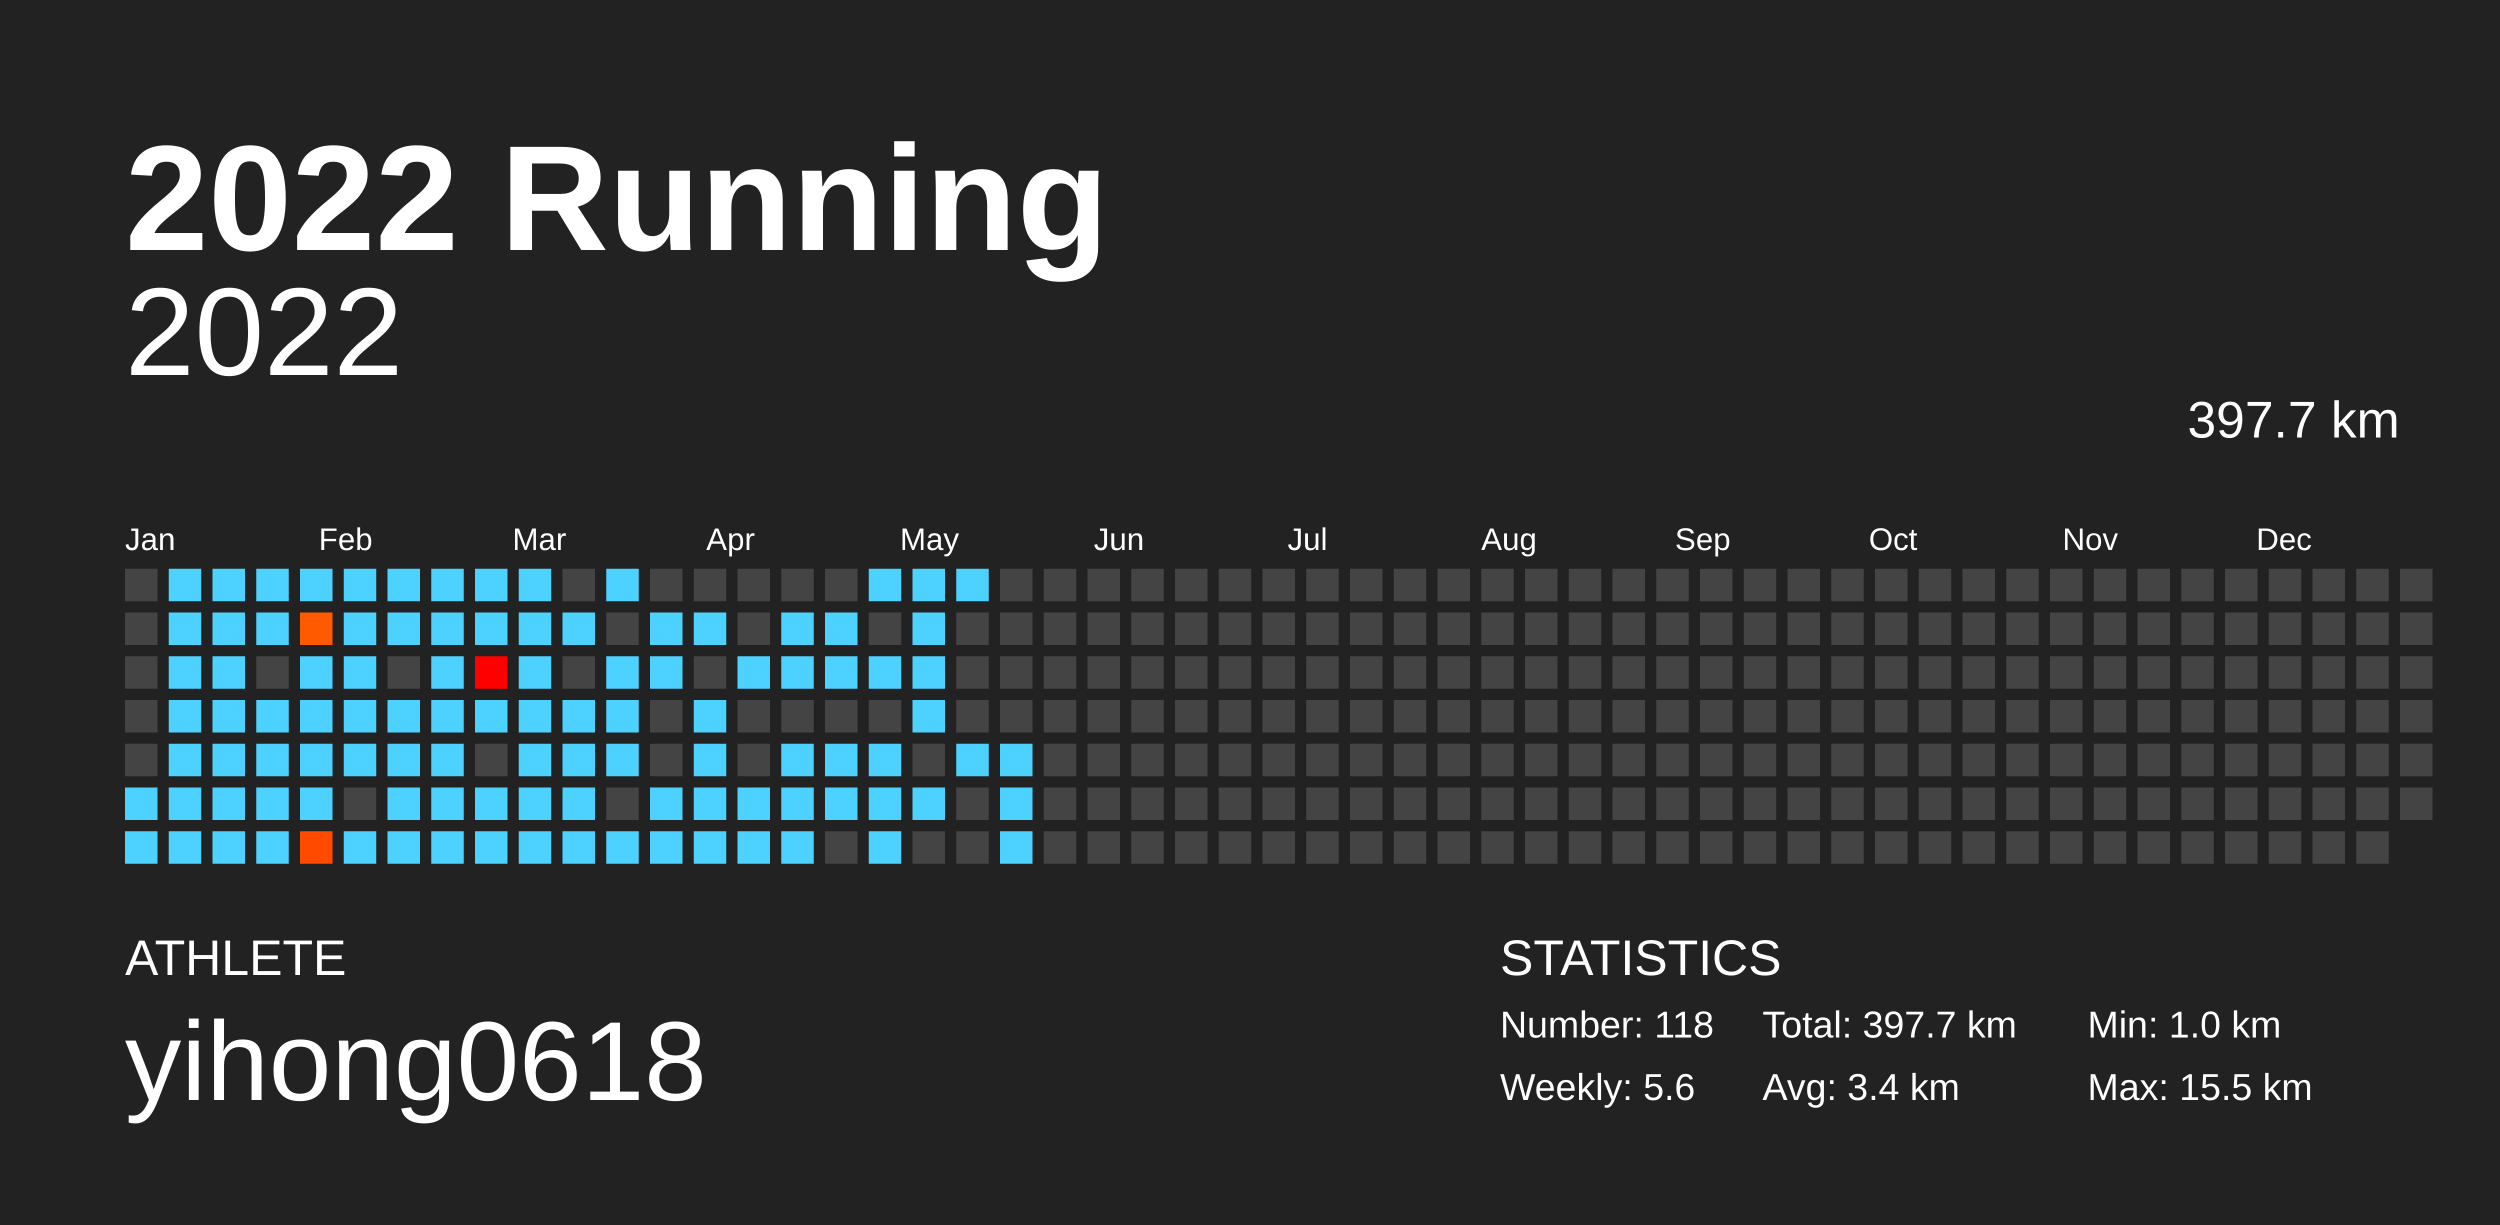
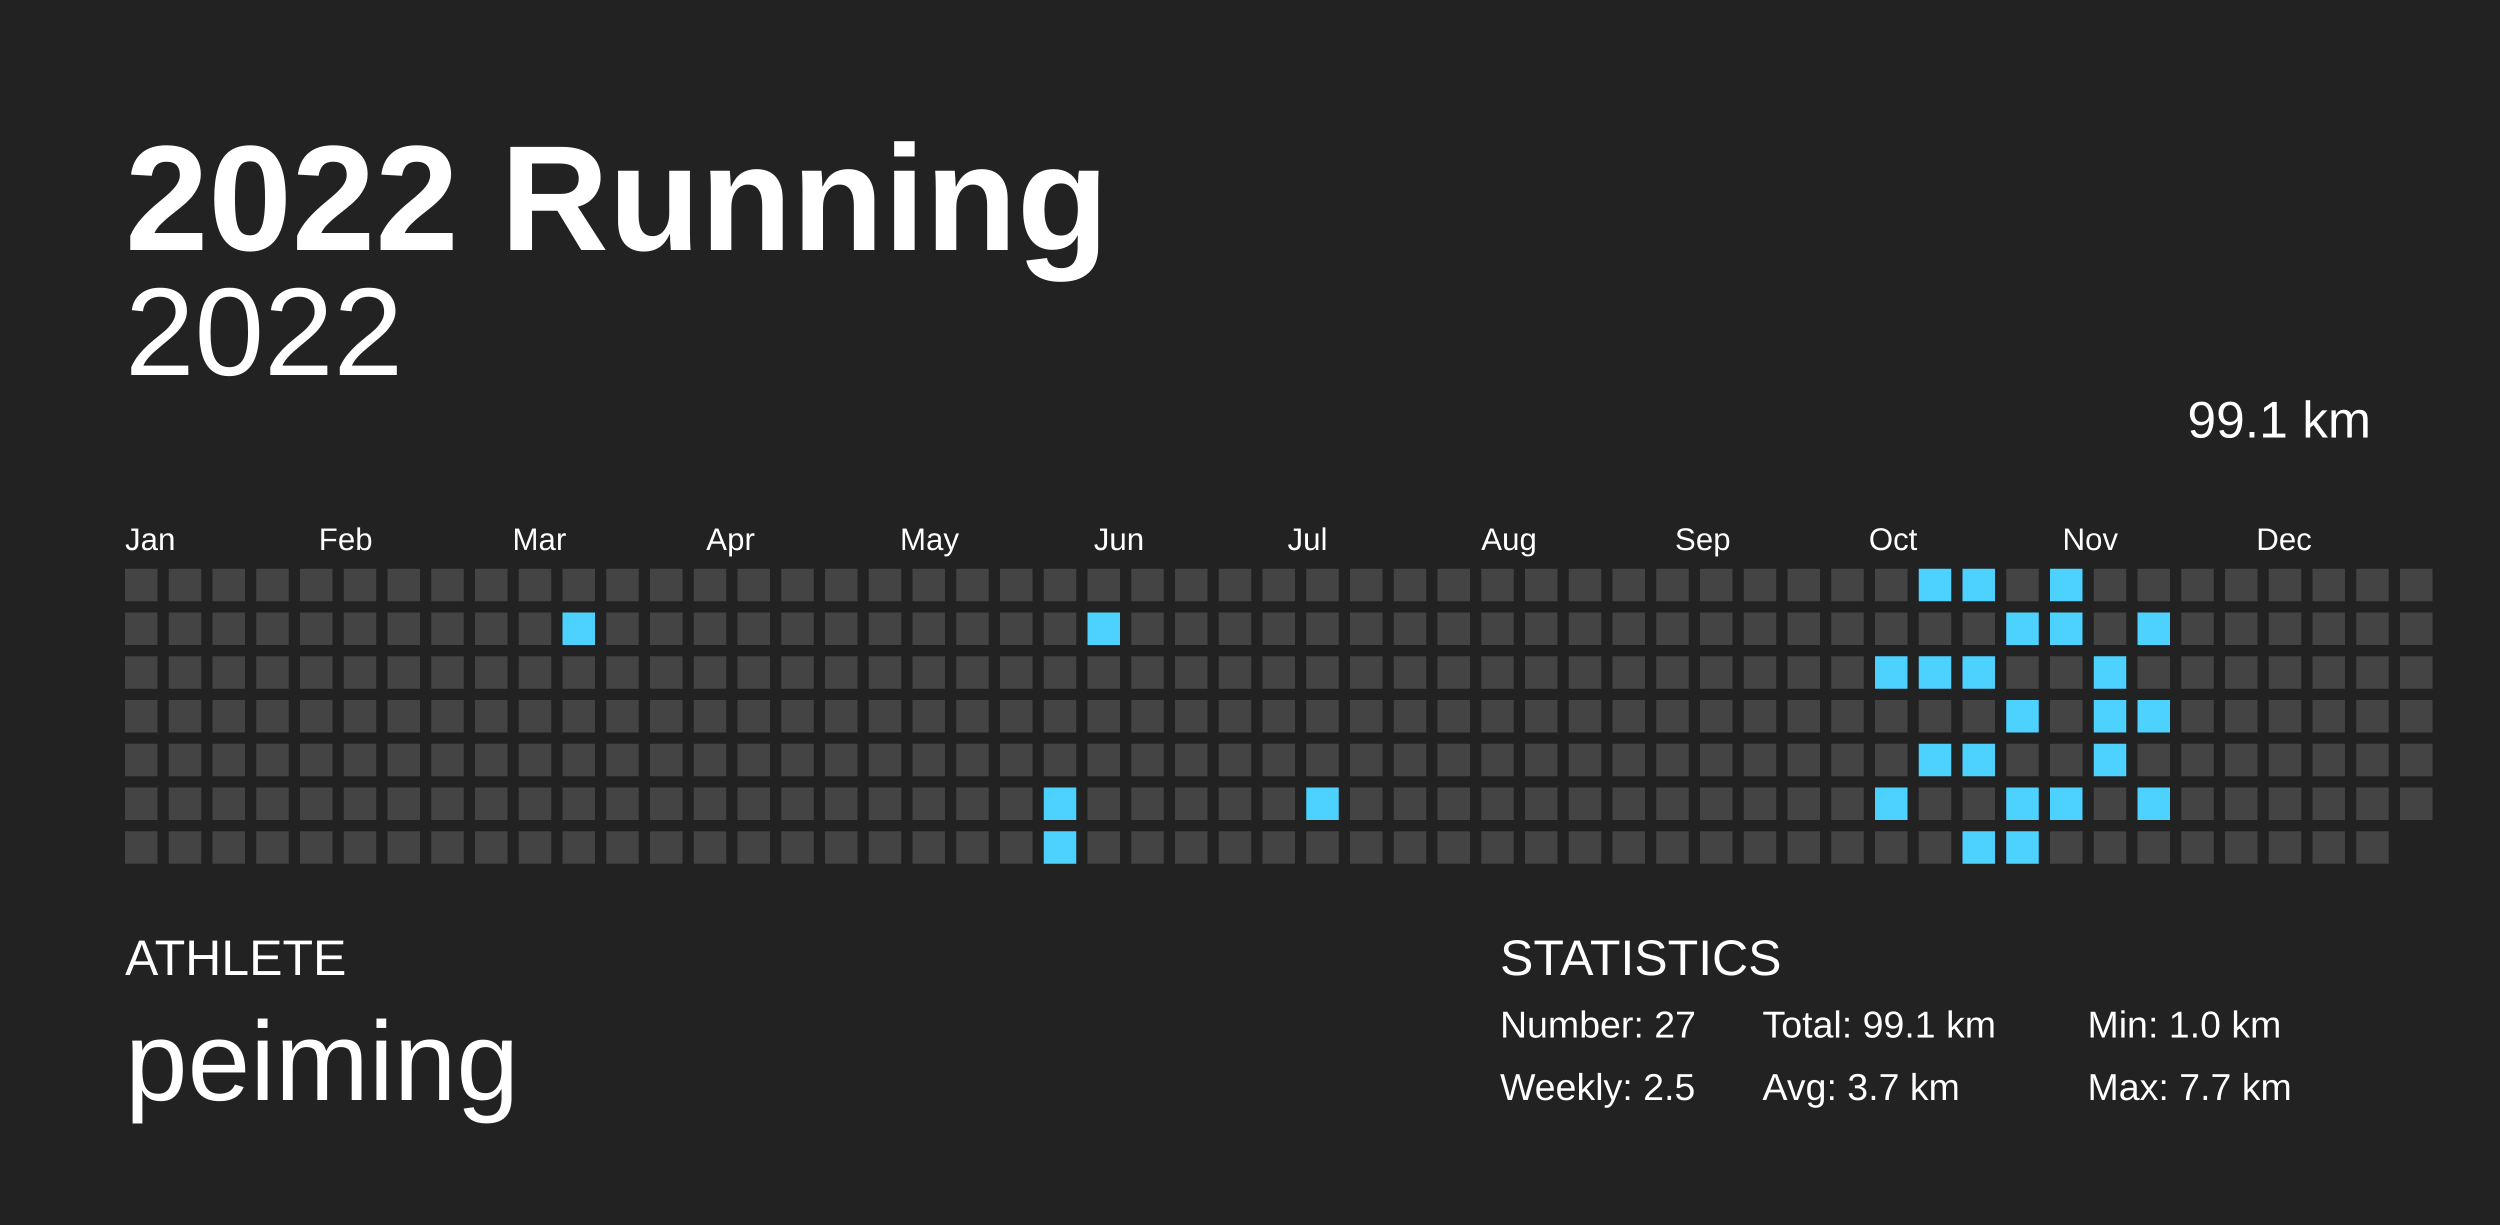
<svg xmlns="http://www.w3.org/2000/svg" baseProfile="full" height="98mm" version="1.1" viewBox="0,0,200,98" width="200mm">
  <defs />
  <rect fill="#222222" height="98" width="200" x="0" y="0" />
  <text fill="#FFFFFF" style="font-size:12px; font-family:Arial; font-weight:bold;" x="10" y="20">2022 Running</text>
  <text fill="#FFFFFF" style="font-size:4px; font-family:Arial" x="10" y="78">ATHLETE</text>
-   <text fill="#FFFFFF" style="font-size:9px; font-family:Arial" x="10" y="88">yihong0618</text>
+   <text fill="#FFFFFF" style="font-size:9px; font-family:Arial" x="10" y="88">peiming</text>
  <text fill="#FFFFFF" style="font-size:4px; font-family:Arial" x="120" y="78">STATISTICS</text>
-   <text fill="#FFFFFF" style="font-size:3px; font-family:Arial" x="120" y="83">Number: 118</text>
-   <text fill="#FFFFFF" style="font-size:3px; font-family:Arial" x="120" y="88">Weekly: 5.6</text>
-   <text fill="#FFFFFF" style="font-size:3px; font-family:Arial" x="141" y="83">Total: 397.7 km</text>
-   <text fill="#FFFFFF" style="font-size:3px; font-family:Arial" x="141" y="88">Avg: 3.4 km</text>
+   <text fill="#FFFFFF" style="font-size:3px; font-family:Arial" x="120" y="83">Number: 27</text>
+   <text fill="#FFFFFF" style="font-size:3px; font-family:Arial" x="120" y="88">Weekly: 2.5</text>
+   <text fill="#FFFFFF" style="font-size:3px; font-family:Arial" x="141" y="83">Total: 99.1 km</text>
+   <text fill="#FFFFFF" style="font-size:3px; font-family:Arial" x="141" y="88">Avg: 3.7 km</text>
  <text fill="#FFFFFF" style="font-size:3px; font-family:Arial" x="167" y="83">Min: 1.0 km</text>
-   <text fill="#FFFFFF" style="font-size:3px; font-family:Arial" x="167" y="88">Max: 15.5 km</text>
+   <text fill="#FFFFFF" style="font-size:3px; font-family:Arial" x="167" y="88">Max: 7.7 km</text>
  <text alignment-baseline="hanging" fill="#FFFFFF" style="font-size:10.0px; font-family:Arial;" x="10" y="30">2022</text>
-   <text alignment-baseline="hanging" fill="#FFFFFF" style="font-size:4.125px; font-family:Arial;" x="175" y="35">397.7 km</text>
+   <text alignment-baseline="hanging" fill="#FFFFFF" style="font-size:4.125px; font-family:Arial;" x="175" y="35">99.1 km</text>
  <text fill="#FFFFFF" style="font-size:2.5px; font-family:Arial" x="10.0" y="44">Jan</text>
  <text fill="#FFFFFF" style="font-size:2.5px; font-family:Arial" x="25.5" y="44">Feb</text>
  <text fill="#FFFFFF" style="font-size:2.5px; font-family:Arial" x="41.0" y="44">Mar</text>
  <text fill="#FFFFFF" style="font-size:2.5px; font-family:Arial" x="56.5" y="44">Apr</text>
  <text fill="#FFFFFF" style="font-size:2.5px; font-family:Arial" x="72.0" y="44">May</text>
  <text fill="#FFFFFF" style="font-size:2.5px; font-family:Arial" x="87.5" y="44">Jun</text>
  <text fill="#FFFFFF" style="font-size:2.5px; font-family:Arial" x="103.0" y="44">Jul</text>
  <text fill="#FFFFFF" style="font-size:2.5px; font-family:Arial" x="118.5" y="44">Aug</text>
  <text fill="#FFFFFF" style="font-size:2.5px; font-family:Arial" x="134.0" y="44">Sep</text>
  <text fill="#FFFFFF" style="font-size:2.5px; font-family:Arial" x="149.5" y="44">Oct</text>
  <text fill="#FFFFFF" style="font-size:2.5px; font-family:Arial" x="165.0" y="44">Nov</text>
  <text fill="#FFFFFF" style="font-size:2.5px; font-family:Arial" x="180.5" y="44">Dec</text>
  <rect fill="#444444" height="2.6" width="2.6" x="10.0" y="45.5" />
  <rect fill="#444444" height="2.6" width="2.6" x="10.0" y="49.0" />
  <rect fill="#444444" height="2.6" width="2.6" x="10.0" y="52.5" />
  <rect fill="#444444" height="2.6" width="2.6" x="10.0" y="56.0" />
  <rect fill="#444444" height="2.6" width="2.6" x="10.0" y="59.5" />
-   <rect fill="#4dd2ff" height="2.6" width="2.6" x="10.0" y="63.0" />
-   <rect fill="#4dd2ff" height="2.6" width="2.6" x="10.0" y="66.5" />
-   <rect fill="#4dd2ff" height="2.6" width="2.6" x="13.5" y="45.5" />
-   <rect fill="#4dd2ff" height="2.6" width="2.6" x="13.5" y="49.0" />
-   <rect fill="#4dd2ff" height="2.6" width="2.6" x="13.5" y="52.5" />
-   <rect fill="#4dd2ff" height="2.6" width="2.6" x="13.5" y="56.0" />
-   <rect fill="#4dd2ff" height="2.6" width="2.6" x="13.5" y="59.5" />
-   <rect fill="#4dd2ff" height="2.6" width="2.6" x="13.5" y="63.0" />
-   <rect fill="#4dd2ff" height="2.6" width="2.6" x="13.5" y="66.5" />
-   <rect fill="#4dd2ff" height="2.6" width="2.6" x="17.0" y="45.5" />
-   <rect fill="#4dd2ff" height="2.6" width="2.6" x="17.0" y="49.0" />
-   <rect fill="#4dd2ff" height="2.6" width="2.6" x="17.0" y="52.5" />
-   <rect fill="#4dd2ff" height="2.6" width="2.6" x="17.0" y="56.0" />
-   <rect fill="#4dd2ff" height="2.6" width="2.6" x="17.0" y="59.5" />
-   <rect fill="#4dd2ff" height="2.6" width="2.6" x="17.0" y="63.0" />
-   <rect fill="#4dd2ff" height="2.6" width="2.6" x="17.0" y="66.5" />
-   <rect fill="#4dd2ff" height="2.6" width="2.6" x="20.5" y="45.5" />
-   <rect fill="#4dd2ff" height="2.6" width="2.6" x="20.5" y="49.0" />
+   <rect fill="#444444" height="2.6" width="2.6" x="10.0" y="63.0" />
+   <rect fill="#444444" height="2.6" width="2.6" x="10.0" y="66.5" />
+   <rect fill="#444444" height="2.6" width="2.6" x="13.5" y="45.5" />
+   <rect fill="#444444" height="2.6" width="2.6" x="13.5" y="49.0" />
+   <rect fill="#444444" height="2.6" width="2.6" x="13.5" y="52.5" />
+   <rect fill="#444444" height="2.6" width="2.6" x="13.5" y="56.0" />
+   <rect fill="#444444" height="2.6" width="2.6" x="13.5" y="59.5" />
+   <rect fill="#444444" height="2.6" width="2.6" x="13.5" y="63.0" />
+   <rect fill="#444444" height="2.6" width="2.6" x="13.5" y="66.5" />
+   <rect fill="#444444" height="2.6" width="2.6" x="17.0" y="45.5" />
+   <rect fill="#444444" height="2.6" width="2.6" x="17.0" y="49.0" />
+   <rect fill="#444444" height="2.6" width="2.6" x="17.0" y="52.5" />
+   <rect fill="#444444" height="2.6" width="2.6" x="17.0" y="56.0" />
+   <rect fill="#444444" height="2.6" width="2.6" x="17.0" y="59.5" />
+   <rect fill="#444444" height="2.6" width="2.6" x="17.0" y="63.0" />
+   <rect fill="#444444" height="2.6" width="2.6" x="17.0" y="66.5" />
+   <rect fill="#444444" height="2.6" width="2.6" x="20.5" y="45.5" />
+   <rect fill="#444444" height="2.6" width="2.6" x="20.5" y="49.0" />
  <rect fill="#444444" height="2.6" width="2.6" x="20.5" y="52.5" />
-   <rect fill="#4dd2ff" height="2.6" width="2.6" x="20.5" y="56.0" />
-   <rect fill="#4dd2ff" height="2.6" width="2.6" x="20.5" y="59.5" />
-   <rect fill="#4dd2ff" height="2.6" width="2.6" x="20.5" y="63.0" />
-   <rect fill="#4dd2ff" height="2.6" width="2.6" x="20.5" y="66.5" />
-   <rect fill="#4dd2ff" height="2.6" width="2.6" x="24.0" y="45.5" />
-   <rect fill="#ff5a00" height="2.6" width="2.6" x="24.0" y="49.0" />
-   <rect fill="#4dd2ff" height="2.6" width="2.6" x="24.0" y="52.5" />
-   <rect fill="#4dd2ff" height="2.6" width="2.6" x="24.0" y="56.0" />
-   <rect fill="#4dd2ff" height="2.6" width="2.6" x="24.0" y="59.5" />
-   <rect fill="#4dd2ff" height="2.6" width="2.6" x="24.0" y="63.0" />
-   <rect fill="#ff4a00" height="2.6" width="2.6" x="24.0" y="66.5" />
-   <rect fill="#4dd2ff" height="2.6" width="2.6" x="27.5" y="45.5" />
-   <rect fill="#4dd2ff" height="2.6" width="2.6" x="27.5" y="49.0" />
-   <rect fill="#4dd2ff" height="2.6" width="2.6" x="27.5" y="52.5" />
-   <rect fill="#4dd2ff" height="2.6" width="2.6" x="27.5" y="56.0" />
-   <rect fill="#4dd2ff" height="2.6" width="2.6" x="27.5" y="59.5" />
+   <rect fill="#444444" height="2.6" width="2.6" x="20.5" y="56.0" />
+   <rect fill="#444444" height="2.6" width="2.6" x="20.5" y="59.5" />
+   <rect fill="#444444" height="2.6" width="2.6" x="20.5" y="63.0" />
+   <rect fill="#444444" height="2.6" width="2.6" x="20.5" y="66.5" />
+   <rect fill="#444444" height="2.6" width="2.6" x="24.0" y="45.5" />
+   <rect fill="#444444" height="2.6" width="2.6" x="24.0" y="49.0" />
+   <rect fill="#444444" height="2.6" width="2.6" x="24.0" y="52.5" />
+   <rect fill="#444444" height="2.6" width="2.6" x="24.0" y="56.0" />
+   <rect fill="#444444" height="2.6" width="2.6" x="24.0" y="59.5" />
+   <rect fill="#444444" height="2.6" width="2.6" x="24.0" y="63.0" />
+   <rect fill="#444444" height="2.6" width="2.6" x="24.0" y="66.5" />
+   <rect fill="#444444" height="2.6" width="2.6" x="27.5" y="45.5" />
+   <rect fill="#444444" height="2.6" width="2.6" x="27.5" y="49.0" />
+   <rect fill="#444444" height="2.6" width="2.6" x="27.5" y="52.5" />
+   <rect fill="#444444" height="2.6" width="2.6" x="27.5" y="56.0" />
+   <rect fill="#444444" height="2.6" width="2.6" x="27.5" y="59.5" />
  <rect fill="#444444" height="2.6" width="2.6" x="27.5" y="63.0" />
-   <rect fill="#4dd2ff" height="2.6" width="2.6" x="27.5" y="66.5" />
-   <rect fill="#4dd2ff" height="2.6" width="2.6" x="31.0" y="45.5" />
-   <rect fill="#4dd2ff" height="2.6" width="2.6" x="31.0" y="49.0" />
+   <rect fill="#444444" height="2.6" width="2.6" x="27.5" y="66.5" />
+   <rect fill="#444444" height="2.6" width="2.6" x="31.0" y="45.5" />
+   <rect fill="#444444" height="2.6" width="2.6" x="31.0" y="49.0" />
  <rect fill="#444444" height="2.6" width="2.6" x="31.0" y="52.5" />
-   <rect fill="#4dd2ff" height="2.6" width="2.6" x="31.0" y="56.0" />
-   <rect fill="#4dd2ff" height="2.6" width="2.6" x="31.0" y="59.5" />
-   <rect fill="#4dd2ff" height="2.6" width="2.6" x="31.0" y="63.0" />
-   <rect fill="#4dd2ff" height="2.6" width="2.6" x="31.0" y="66.5" />
-   <rect fill="#4dd2ff" height="2.6" width="2.6" x="34.5" y="45.5" />
-   <rect fill="#4dd2ff" height="2.6" width="2.6" x="34.5" y="49.0" />
-   <rect fill="#4dd2ff" height="2.6" width="2.6" x="34.5" y="52.5" />
-   <rect fill="#4dd2ff" height="2.6" width="2.6" x="34.5" y="56.0" />
-   <rect fill="#4dd2ff" height="2.6" width="2.6" x="34.5" y="59.5" />
-   <rect fill="#4dd2ff" height="2.6" width="2.6" x="34.5" y="63.0" />
-   <rect fill="#4dd2ff" height="2.6" width="2.6" x="34.5" y="66.5" />
-   <rect fill="#4dd2ff" height="2.6" width="2.6" x="38.0" y="45.5" />
-   <rect fill="#4dd2ff" height="2.6" width="2.6" x="38.0" y="49.0" />
-   <rect fill="#ff0000" height="2.6" width="2.6" x="38.0" y="52.5" />
-   <rect fill="#4dd2ff" height="2.6" width="2.6" x="38.0" y="56.0" />
+   <rect fill="#444444" height="2.6" width="2.6" x="31.0" y="56.0" />
+   <rect fill="#444444" height="2.6" width="2.6" x="31.0" y="59.5" />
+   <rect fill="#444444" height="2.6" width="2.6" x="31.0" y="63.0" />
+   <rect fill="#444444" height="2.6" width="2.6" x="31.0" y="66.5" />
+   <rect fill="#444444" height="2.6" width="2.6" x="34.5" y="45.5" />
+   <rect fill="#444444" height="2.6" width="2.6" x="34.5" y="49.0" />
+   <rect fill="#444444" height="2.6" width="2.6" x="34.5" y="52.5" />
+   <rect fill="#444444" height="2.6" width="2.6" x="34.5" y="56.0" />
+   <rect fill="#444444" height="2.6" width="2.6" x="34.5" y="59.5" />
+   <rect fill="#444444" height="2.6" width="2.6" x="34.5" y="63.0" />
+   <rect fill="#444444" height="2.6" width="2.6" x="34.5" y="66.5" />
+   <rect fill="#444444" height="2.6" width="2.6" x="38.0" y="45.5" />
+   <rect fill="#444444" height="2.6" width="2.6" x="38.0" y="49.0" />
+   <rect fill="#444444" height="2.6" width="2.6" x="38.0" y="52.5" />
+   <rect fill="#444444" height="2.6" width="2.6" x="38.0" y="56.0" />
  <rect fill="#444444" height="2.6" width="2.6" x="38.0" y="59.5" />
-   <rect fill="#4dd2ff" height="2.6" width="2.6" x="38.0" y="63.0" />
-   <rect fill="#4dd2ff" height="2.6" width="2.6" x="38.0" y="66.5" />
-   <rect fill="#4dd2ff" height="2.6" width="2.6" x="41.5" y="45.5" />
-   <rect fill="#4dd2ff" height="2.6" width="2.6" x="41.5" y="49.0" />
-   <rect fill="#4dd2ff" height="2.6" width="2.6" x="41.5" y="52.5" />
-   <rect fill="#4dd2ff" height="2.6" width="2.6" x="41.5" y="56.0" />
-   <rect fill="#4dd2ff" height="2.6" width="2.6" x="41.5" y="59.5" />
-   <rect fill="#4dd2ff" height="2.6" width="2.6" x="41.5" y="63.0" />
-   <rect fill="#4dd2ff" height="2.6" width="2.6" x="41.5" y="66.5" />
+   <rect fill="#444444" height="2.6" width="2.6" x="38.0" y="63.0" />
+   <rect fill="#444444" height="2.6" width="2.6" x="38.0" y="66.5" />
+   <rect fill="#444444" height="2.6" width="2.6" x="41.5" y="45.5" />
+   <rect fill="#444444" height="2.6" width="2.6" x="41.5" y="49.0" />
+   <rect fill="#444444" height="2.6" width="2.6" x="41.5" y="52.5" />
+   <rect fill="#444444" height="2.6" width="2.6" x="41.5" y="56.0" />
+   <rect fill="#444444" height="2.6" width="2.6" x="41.5" y="59.5" />
+   <rect fill="#444444" height="2.6" width="2.6" x="41.5" y="63.0" />
+   <rect fill="#444444" height="2.6" width="2.6" x="41.5" y="66.5" />
  <rect fill="#444444" height="2.6" width="2.6" x="45.0" y="45.5" />
  <rect fill="#4dd2ff" height="2.6" width="2.6" x="45.0" y="49.0" />
  <rect fill="#444444" height="2.6" width="2.6" x="45.0" y="52.5" />
-   <rect fill="#4dd2ff" height="2.6" width="2.6" x="45.0" y="56.0" />
-   <rect fill="#4dd2ff" height="2.6" width="2.6" x="45.0" y="59.5" />
-   <rect fill="#4dd2ff" height="2.6" width="2.6" x="45.0" y="63.0" />
-   <rect fill="#4dd2ff" height="2.6" width="2.6" x="45.0" y="66.5" />
-   <rect fill="#4dd2ff" height="2.6" width="2.6" x="48.5" y="45.5" />
+   <rect fill="#444444" height="2.6" width="2.6" x="45.0" y="56.0" />
+   <rect fill="#444444" height="2.6" width="2.6" x="45.0" y="59.5" />
+   <rect fill="#444444" height="2.6" width="2.6" x="45.0" y="63.0" />
+   <rect fill="#444444" height="2.6" width="2.6" x="45.0" y="66.5" />
+   <rect fill="#444444" height="2.6" width="2.6" x="48.5" y="45.5" />
  <rect fill="#444444" height="2.6" width="2.6" x="48.5" y="49.0" />
-   <rect fill="#4dd2ff" height="2.6" width="2.6" x="48.5" y="52.5" />
-   <rect fill="#4dd2ff" height="2.6" width="2.6" x="48.5" y="56.0" />
-   <rect fill="#4dd2ff" height="2.6" width="2.6" x="48.5" y="59.5" />
+   <rect fill="#444444" height="2.6" width="2.6" x="48.5" y="52.5" />
+   <rect fill="#444444" height="2.6" width="2.6" x="48.5" y="56.0" />
+   <rect fill="#444444" height="2.6" width="2.6" x="48.5" y="59.5" />
  <rect fill="#444444" height="2.6" width="2.6" x="48.5" y="63.0" />
-   <rect fill="#4dd2ff" height="2.6" width="2.6" x="48.5" y="66.5" />
+   <rect fill="#444444" height="2.6" width="2.6" x="48.5" y="66.5" />
  <rect fill="#444444" height="2.6" width="2.6" x="52.0" y="45.5" />
-   <rect fill="#4dd2ff" height="2.6" width="2.6" x="52.0" y="49.0" />
-   <rect fill="#4dd2ff" height="2.6" width="2.6" x="52.0" y="52.5" />
+   <rect fill="#444444" height="2.6" width="2.6" x="52.0" y="49.0" />
+   <rect fill="#444444" height="2.6" width="2.6" x="52.0" y="52.5" />
  <rect fill="#444444" height="2.6" width="2.6" x="52.0" y="56.0" />
  <rect fill="#444444" height="2.6" width="2.6" x="52.0" y="59.5" />
-   <rect fill="#4dd2ff" height="2.6" width="2.6" x="52.0" y="63.0" />
-   <rect fill="#4dd2ff" height="2.6" width="2.6" x="52.0" y="66.5" />
+   <rect fill="#444444" height="2.6" width="2.6" x="52.0" y="63.0" />
+   <rect fill="#444444" height="2.6" width="2.6" x="52.0" y="66.5" />
  <rect fill="#444444" height="2.6" width="2.6" x="55.5" y="45.5" />
-   <rect fill="#4dd2ff" height="2.6" width="2.6" x="55.5" y="49.0" />
+   <rect fill="#444444" height="2.6" width="2.6" x="55.5" y="49.0" />
  <rect fill="#444444" height="2.6" width="2.6" x="55.5" y="52.5" />
-   <rect fill="#4dd2ff" height="2.6" width="2.6" x="55.5" y="56.0" />
-   <rect fill="#4dd2ff" height="2.6" width="2.6" x="55.5" y="59.5" />
-   <rect fill="#4dd2ff" height="2.6" width="2.6" x="55.5" y="63.0" />
-   <rect fill="#4dd2ff" height="2.6" width="2.6" x="55.5" y="66.5" />
+   <rect fill="#444444" height="2.6" width="2.6" x="55.5" y="56.0" />
+   <rect fill="#444444" height="2.6" width="2.6" x="55.5" y="59.5" />
+   <rect fill="#444444" height="2.6" width="2.6" x="55.5" y="63.0" />
+   <rect fill="#444444" height="2.6" width="2.6" x="55.5" y="66.5" />
  <rect fill="#444444" height="2.6" width="2.6" x="59.0" y="45.5" />
  <rect fill="#444444" height="2.6" width="2.6" x="59.0" y="49.0" />
-   <rect fill="#4dd2ff" height="2.6" width="2.6" x="59.0" y="52.5" />
+   <rect fill="#444444" height="2.6" width="2.6" x="59.0" y="52.5" />
  <rect fill="#444444" height="2.6" width="2.6" x="59.0" y="56.0" />
  <rect fill="#444444" height="2.6" width="2.6" x="59.0" y="59.5" />
-   <rect fill="#4dd2ff" height="2.6" width="2.6" x="59.0" y="63.0" />
-   <rect fill="#4dd2ff" height="2.6" width="2.6" x="59.0" y="66.5" />
+   <rect fill="#444444" height="2.6" width="2.6" x="59.0" y="63.0" />
+   <rect fill="#444444" height="2.6" width="2.6" x="59.0" y="66.5" />
  <rect fill="#444444" height="2.6" width="2.6" x="62.5" y="45.5" />
-   <rect fill="#4dd2ff" height="2.6" width="2.6" x="62.5" y="49.0" />
-   <rect fill="#4dd2ff" height="2.6" width="2.6" x="62.5" y="52.5" />
+   <rect fill="#444444" height="2.6" width="2.6" x="62.5" y="49.0" />
+   <rect fill="#444444" height="2.6" width="2.6" x="62.5" y="52.5" />
  <rect fill="#444444" height="2.6" width="2.6" x="62.5" y="56.0" />
-   <rect fill="#4dd2ff" height="2.6" width="2.6" x="62.5" y="59.5" />
-   <rect fill="#4dd2ff" height="2.6" width="2.6" x="62.5" y="63.0" />
-   <rect fill="#4dd2ff" height="2.6" width="2.6" x="62.5" y="66.5" />
+   <rect fill="#444444" height="2.6" width="2.6" x="62.5" y="59.5" />
+   <rect fill="#444444" height="2.6" width="2.6" x="62.5" y="63.0" />
+   <rect fill="#444444" height="2.6" width="2.6" x="62.5" y="66.5" />
  <rect fill="#444444" height="2.6" width="2.6" x="66.0" y="45.5" />
-   <rect fill="#4dd2ff" height="2.6" width="2.6" x="66.0" y="49.0" />
-   <rect fill="#4dd2ff" height="2.6" width="2.6" x="66.0" y="52.5" />
+   <rect fill="#444444" height="2.6" width="2.6" x="66.0" y="49.0" />
+   <rect fill="#444444" height="2.6" width="2.6" x="66.0" y="52.5" />
  <rect fill="#444444" height="2.6" width="2.6" x="66.0" y="56.0" />
-   <rect fill="#4dd2ff" height="2.6" width="2.6" x="66.0" y="59.5" />
-   <rect fill="#4dd2ff" height="2.6" width="2.6" x="66.0" y="63.0" />
+   <rect fill="#444444" height="2.6" width="2.6" x="66.0" y="59.5" />
+   <rect fill="#444444" height="2.6" width="2.6" x="66.0" y="63.0" />
  <rect fill="#444444" height="2.6" width="2.6" x="66.0" y="66.5" />
-   <rect fill="#4dd2ff" height="2.6" width="2.6" x="69.5" y="45.5" />
+   <rect fill="#444444" height="2.6" width="2.6" x="69.5" y="45.5" />
  <rect fill="#444444" height="2.6" width="2.6" x="69.5" y="49.0" />
-   <rect fill="#4dd2ff" height="2.6" width="2.6" x="69.5" y="52.5" />
+   <rect fill="#444444" height="2.6" width="2.6" x="69.5" y="52.5" />
  <rect fill="#444444" height="2.6" width="2.6" x="69.5" y="56.0" />
-   <rect fill="#4dd2ff" height="2.6" width="2.6" x="69.5" y="59.5" />
-   <rect fill="#4dd2ff" height="2.6" width="2.6" x="69.5" y="63.0" />
-   <rect fill="#4dd2ff" height="2.6" width="2.6" x="69.5" y="66.5" />
-   <rect fill="#4dd2ff" height="2.6" width="2.6" x="73.0" y="45.5" />
-   <rect fill="#4dd2ff" height="2.6" width="2.6" x="73.0" y="49.0" />
-   <rect fill="#4dd2ff" height="2.6" width="2.6" x="73.0" y="52.5" />
-   <rect fill="#4dd2ff" height="2.6" width="2.6" x="73.0" y="56.0" />
+   <rect fill="#444444" height="2.6" width="2.6" x="69.5" y="59.5" />
+   <rect fill="#444444" height="2.6" width="2.6" x="69.5" y="63.0" />
+   <rect fill="#444444" height="2.6" width="2.6" x="69.5" y="66.5" />
+   <rect fill="#444444" height="2.6" width="2.6" x="73.0" y="45.5" />
+   <rect fill="#444444" height="2.6" width="2.6" x="73.0" y="49.0" />
+   <rect fill="#444444" height="2.6" width="2.6" x="73.0" y="52.5" />
+   <rect fill="#444444" height="2.6" width="2.6" x="73.0" y="56.0" />
  <rect fill="#444444" height="2.6" width="2.6" x="73.0" y="59.5" />
-   <rect fill="#4dd2ff" height="2.6" width="2.6" x="73.0" y="63.0" />
+   <rect fill="#444444" height="2.6" width="2.6" x="73.0" y="63.0" />
  <rect fill="#444444" height="2.6" width="2.6" x="73.0" y="66.5" />
-   <rect fill="#4dd2ff" height="2.6" width="2.6" x="76.5" y="45.5" />
+   <rect fill="#444444" height="2.6" width="2.6" x="76.5" y="45.5" />
  <rect fill="#444444" height="2.6" width="2.6" x="76.5" y="49.0" />
  <rect fill="#444444" height="2.6" width="2.6" x="76.5" y="52.5" />
  <rect fill="#444444" height="2.6" width="2.6" x="76.5" y="56.0" />
-   <rect fill="#4dd2ff" height="2.6" width="2.6" x="76.5" y="59.5" />
+   <rect fill="#444444" height="2.6" width="2.6" x="76.5" y="59.5" />
  <rect fill="#444444" height="2.6" width="2.6" x="76.5" y="63.0" />
  <rect fill="#444444" height="2.6" width="2.6" x="76.5" y="66.5" />
  <rect fill="#444444" height="2.6" width="2.6" x="80.0" y="45.5" />
  <rect fill="#444444" height="2.6" width="2.6" x="80.0" y="49.0" />
  <rect fill="#444444" height="2.6" width="2.6" x="80.0" y="52.5" />
  <rect fill="#444444" height="2.6" width="2.6" x="80.0" y="56.0" />
-   <rect fill="#4dd2ff" height="2.6" width="2.6" x="80.0" y="59.5" />
-   <rect fill="#4dd2ff" height="2.6" width="2.6" x="80.0" y="63.0" />
-   <rect fill="#4dd2ff" height="2.6" width="2.6" x="80.0" y="66.5" />
+   <rect fill="#444444" height="2.6" width="2.6" x="80.0" y="59.5" />
+   <rect fill="#444444" height="2.6" width="2.6" x="80.0" y="63.0" />
+   <rect fill="#444444" height="2.6" width="2.6" x="80.0" y="66.5" />
  <rect fill="#444444" height="2.6" width="2.6" x="83.5" y="45.5" />
  <rect fill="#444444" height="2.6" width="2.6" x="83.5" y="49.0" />
  <rect fill="#444444" height="2.6" width="2.6" x="83.5" y="52.5" />
  <rect fill="#444444" height="2.6" width="2.6" x="83.5" y="56.0" />
  <rect fill="#444444" height="2.6" width="2.6" x="83.5" y="59.5" />
-   <rect fill="#444444" height="2.6" width="2.6" x="83.5" y="63.0" />
-   <rect fill="#444444" height="2.6" width="2.6" x="83.5" y="66.5" />
+   <rect fill="#4dd2ff" height="2.6" width="2.6" x="83.5" y="63.0" />
+   <rect fill="#4dd2ff" height="2.6" width="2.6" x="83.5" y="66.5" />
  <rect fill="#444444" height="2.6" width="2.6" x="87.0" y="45.5" />
-   <rect fill="#444444" height="2.6" width="2.6" x="87.0" y="49.0" />
+   <rect fill="#4dd2ff" height="2.6" width="2.6" x="87.0" y="49.0" />
  <rect fill="#444444" height="2.6" width="2.6" x="87.0" y="52.5" />
  <rect fill="#444444" height="2.6" width="2.6" x="87.0" y="56.0" />
  <rect fill="#444444" height="2.6" width="2.6" x="87.0" y="59.5" />
  <rect fill="#444444" height="2.6" width="2.6" x="87.0" y="63.0" />
  <rect fill="#444444" height="2.6" width="2.6" x="87.0" y="66.5" />
  <rect fill="#444444" height="2.6" width="2.6" x="90.5" y="45.5" />
  <rect fill="#444444" height="2.6" width="2.6" x="90.5" y="49.0" />
  <rect fill="#444444" height="2.6" width="2.6" x="90.5" y="52.5" />
  <rect fill="#444444" height="2.6" width="2.6" x="90.5" y="56.0" />
  <rect fill="#444444" height="2.6" width="2.6" x="90.5" y="59.5" />
  <rect fill="#444444" height="2.6" width="2.6" x="90.5" y="63.0" />
  <rect fill="#444444" height="2.6" width="2.6" x="90.5" y="66.5" />
  <rect fill="#444444" height="2.6" width="2.6" x="94.0" y="45.5" />
  <rect fill="#444444" height="2.6" width="2.6" x="94.0" y="49.0" />
  <rect fill="#444444" height="2.6" width="2.6" x="94.0" y="52.5" />
  <rect fill="#444444" height="2.6" width="2.6" x="94.0" y="56.0" />
  <rect fill="#444444" height="2.6" width="2.6" x="94.0" y="59.5" />
  <rect fill="#444444" height="2.6" width="2.6" x="94.0" y="63.0" />
  <rect fill="#444444" height="2.6" width="2.6" x="94.0" y="66.5" />
  <rect fill="#444444" height="2.6" width="2.6" x="97.5" y="45.5" />
  <rect fill="#444444" height="2.6" width="2.6" x="97.5" y="49.0" />
  <rect fill="#444444" height="2.6" width="2.6" x="97.5" y="52.5" />
  <rect fill="#444444" height="2.6" width="2.6" x="97.5" y="56.0" />
  <rect fill="#444444" height="2.6" width="2.6" x="97.5" y="59.5" />
  <rect fill="#444444" height="2.6" width="2.6" x="97.5" y="63.0" />
  <rect fill="#444444" height="2.6" width="2.6" x="97.5" y="66.5" />
  <rect fill="#444444" height="2.6" width="2.6" x="101.0" y="45.5" />
  <rect fill="#444444" height="2.6" width="2.6" x="101.0" y="49.0" />
  <rect fill="#444444" height="2.6" width="2.6" x="101.0" y="52.5" />
  <rect fill="#444444" height="2.6" width="2.6" x="101.0" y="56.0" />
  <rect fill="#444444" height="2.6" width="2.6" x="101.0" y="59.5" />
  <rect fill="#444444" height="2.6" width="2.6" x="101.0" y="63.0" />
  <rect fill="#444444" height="2.6" width="2.6" x="101.0" y="66.5" />
  <rect fill="#444444" height="2.6" width="2.6" x="104.5" y="45.5" />
  <rect fill="#444444" height="2.6" width="2.6" x="104.5" y="49.0" />
  <rect fill="#444444" height="2.6" width="2.6" x="104.5" y="52.5" />
  <rect fill="#444444" height="2.6" width="2.6" x="104.5" y="56.0" />
  <rect fill="#444444" height="2.6" width="2.6" x="104.5" y="59.5" />
-   <rect fill="#444444" height="2.6" width="2.6" x="104.5" y="63.0" />
+   <rect fill="#4dd2ff" height="2.6" width="2.6" x="104.5" y="63.0" />
  <rect fill="#444444" height="2.6" width="2.6" x="104.5" y="66.5" />
  <rect fill="#444444" height="2.6" width="2.6" x="108.0" y="45.5" />
  <rect fill="#444444" height="2.6" width="2.6" x="108.0" y="49.0" />
  <rect fill="#444444" height="2.6" width="2.6" x="108.0" y="52.5" />
  <rect fill="#444444" height="2.6" width="2.6" x="108.0" y="56.0" />
  <rect fill="#444444" height="2.6" width="2.6" x="108.0" y="59.5" />
  <rect fill="#444444" height="2.6" width="2.6" x="108.0" y="63.0" />
  <rect fill="#444444" height="2.6" width="2.6" x="108.0" y="66.5" />
  <rect fill="#444444" height="2.6" width="2.6" x="111.5" y="45.5" />
  <rect fill="#444444" height="2.6" width="2.6" x="111.5" y="49.0" />
  <rect fill="#444444" height="2.6" width="2.6" x="111.5" y="52.5" />
  <rect fill="#444444" height="2.6" width="2.6" x="111.5" y="56.0" />
  <rect fill="#444444" height="2.6" width="2.6" x="111.5" y="59.5" />
  <rect fill="#444444" height="2.6" width="2.6" x="111.5" y="63.0" />
  <rect fill="#444444" height="2.6" width="2.6" x="111.5" y="66.5" />
  <rect fill="#444444" height="2.6" width="2.6" x="115.0" y="45.5" />
  <rect fill="#444444" height="2.6" width="2.6" x="115.0" y="49.0" />
  <rect fill="#444444" height="2.6" width="2.6" x="115.0" y="52.5" />
  <rect fill="#444444" height="2.6" width="2.6" x="115.0" y="56.0" />
  <rect fill="#444444" height="2.6" width="2.6" x="115.0" y="59.5" />
  <rect fill="#444444" height="2.6" width="2.6" x="115.0" y="63.0" />
  <rect fill="#444444" height="2.6" width="2.6" x="115.0" y="66.5" />
  <rect fill="#444444" height="2.6" width="2.6" x="118.5" y="45.5" />
  <rect fill="#444444" height="2.6" width="2.6" x="118.5" y="49.0" />
  <rect fill="#444444" height="2.6" width="2.6" x="118.5" y="52.5" />
  <rect fill="#444444" height="2.6" width="2.6" x="118.5" y="56.0" />
  <rect fill="#444444" height="2.6" width="2.6" x="118.5" y="59.5" />
  <rect fill="#444444" height="2.6" width="2.6" x="118.5" y="63.0" />
  <rect fill="#444444" height="2.6" width="2.6" x="118.5" y="66.5" />
  <rect fill="#444444" height="2.6" width="2.6" x="122.0" y="45.5" />
  <rect fill="#444444" height="2.6" width="2.6" x="122.0" y="49.0" />
  <rect fill="#444444" height="2.6" width="2.6" x="122.0" y="52.5" />
  <rect fill="#444444" height="2.6" width="2.6" x="122.0" y="56.0" />
  <rect fill="#444444" height="2.6" width="2.6" x="122.0" y="59.5" />
  <rect fill="#444444" height="2.6" width="2.6" x="122.0" y="63.0" />
  <rect fill="#444444" height="2.6" width="2.6" x="122.0" y="66.5" />
  <rect fill="#444444" height="2.6" width="2.6" x="125.5" y="45.5" />
  <rect fill="#444444" height="2.6" width="2.6" x="125.5" y="49.0" />
  <rect fill="#444444" height="2.6" width="2.6" x="125.5" y="52.5" />
  <rect fill="#444444" height="2.6" width="2.6" x="125.5" y="56.0" />
  <rect fill="#444444" height="2.6" width="2.6" x="125.5" y="59.5" />
  <rect fill="#444444" height="2.6" width="2.6" x="125.5" y="63.0" />
  <rect fill="#444444" height="2.6" width="2.6" x="125.5" y="66.5" />
  <rect fill="#444444" height="2.6" width="2.6" x="129.0" y="45.5" />
  <rect fill="#444444" height="2.6" width="2.6" x="129.0" y="49.0" />
  <rect fill="#444444" height="2.6" width="2.6" x="129.0" y="52.5" />
  <rect fill="#444444" height="2.6" width="2.6" x="129.0" y="56.0" />
  <rect fill="#444444" height="2.6" width="2.6" x="129.0" y="59.5" />
  <rect fill="#444444" height="2.6" width="2.6" x="129.0" y="63.0" />
  <rect fill="#444444" height="2.6" width="2.6" x="129.0" y="66.5" />
  <rect fill="#444444" height="2.6" width="2.6" x="132.5" y="45.5" />
  <rect fill="#444444" height="2.6" width="2.6" x="132.5" y="49.0" />
  <rect fill="#444444" height="2.6" width="2.6" x="132.5" y="52.5" />
  <rect fill="#444444" height="2.6" width="2.6" x="132.5" y="56.0" />
  <rect fill="#444444" height="2.6" width="2.6" x="132.5" y="59.5" />
  <rect fill="#444444" height="2.6" width="2.6" x="132.5" y="63.0" />
  <rect fill="#444444" height="2.6" width="2.6" x="132.5" y="66.5" />
  <rect fill="#444444" height="2.6" width="2.6" x="136.0" y="45.5" />
  <rect fill="#444444" height="2.6" width="2.6" x="136.0" y="49.0" />
  <rect fill="#444444" height="2.6" width="2.6" x="136.0" y="52.5" />
  <rect fill="#444444" height="2.6" width="2.6" x="136.0" y="56.0" />
  <rect fill="#444444" height="2.6" width="2.6" x="136.0" y="59.5" />
  <rect fill="#444444" height="2.6" width="2.6" x="136.0" y="63.0" />
  <rect fill="#444444" height="2.6" width="2.6" x="136.0" y="66.5" />
  <rect fill="#444444" height="2.6" width="2.6" x="139.5" y="45.5" />
  <rect fill="#444444" height="2.6" width="2.6" x="139.5" y="49.0" />
  <rect fill="#444444" height="2.6" width="2.6" x="139.5" y="52.5" />
  <rect fill="#444444" height="2.6" width="2.6" x="139.5" y="56.0" />
  <rect fill="#444444" height="2.6" width="2.6" x="139.5" y="59.5" />
  <rect fill="#444444" height="2.6" width="2.6" x="139.5" y="63.0" />
  <rect fill="#444444" height="2.6" width="2.6" x="139.5" y="66.5" />
  <rect fill="#444444" height="2.6" width="2.6" x="143.0" y="45.5" />
  <rect fill="#444444" height="2.6" width="2.6" x="143.0" y="49.0" />
  <rect fill="#444444" height="2.6" width="2.6" x="143.0" y="52.5" />
  <rect fill="#444444" height="2.6" width="2.6" x="143.0" y="56.0" />
  <rect fill="#444444" height="2.6" width="2.6" x="143.0" y="59.5" />
  <rect fill="#444444" height="2.6" width="2.6" x="143.0" y="63.0" />
  <rect fill="#444444" height="2.6" width="2.6" x="143.0" y="66.5" />
  <rect fill="#444444" height="2.6" width="2.6" x="146.5" y="45.5" />
  <rect fill="#444444" height="2.6" width="2.6" x="146.5" y="49.0" />
  <rect fill="#444444" height="2.6" width="2.6" x="146.5" y="52.5" />
  <rect fill="#444444" height="2.6" width="2.6" x="146.5" y="56.0" />
  <rect fill="#444444" height="2.6" width="2.6" x="146.5" y="59.5" />
  <rect fill="#444444" height="2.6" width="2.6" x="146.5" y="63.0" />
  <rect fill="#444444" height="2.6" width="2.6" x="146.5" y="66.5" />
  <rect fill="#444444" height="2.6" width="2.6" x="150.0" y="45.5" />
  <rect fill="#444444" height="2.6" width="2.6" x="150.0" y="49.0" />
-   <rect fill="#444444" height="2.6" width="2.6" x="150.0" y="52.5" />
+   <rect fill="#4dd2ff" height="2.6" width="2.6" x="150.0" y="52.5" />
  <rect fill="#444444" height="2.6" width="2.6" x="150.0" y="56.0" />
  <rect fill="#444444" height="2.6" width="2.6" x="150.0" y="59.5" />
-   <rect fill="#444444" height="2.6" width="2.6" x="150.0" y="63.0" />
+   <rect fill="#4dd2ff" height="2.6" width="2.6" x="150.0" y="63.0" />
  <rect fill="#444444" height="2.6" width="2.6" x="150.0" y="66.5" />
-   <rect fill="#444444" height="2.6" width="2.6" x="153.5" y="45.5" />
+   <rect fill="#4dd2ff" height="2.6" width="2.6" x="153.5" y="45.5" />
  <rect fill="#444444" height="2.6" width="2.6" x="153.5" y="49.0" />
-   <rect fill="#444444" height="2.6" width="2.6" x="153.5" y="52.5" />
+   <rect fill="#4dd2ff" height="2.6" width="2.6" x="153.5" y="52.5" />
  <rect fill="#444444" height="2.6" width="2.6" x="153.5" y="56.0" />
-   <rect fill="#444444" height="2.6" width="2.6" x="153.5" y="59.5" />
+   <rect fill="#4dd2ff" height="2.6" width="2.6" x="153.5" y="59.5" />
  <rect fill="#444444" height="2.6" width="2.6" x="153.5" y="63.0" />
  <rect fill="#444444" height="2.6" width="2.6" x="153.5" y="66.5" />
-   <rect fill="#444444" height="2.6" width="2.6" x="157.0" y="45.5" />
+   <rect fill="#4dd2ff" height="2.6" width="2.6" x="157.0" y="45.5" />
  <rect fill="#444444" height="2.6" width="2.6" x="157.0" y="49.0" />
-   <rect fill="#444444" height="2.6" width="2.6" x="157.0" y="52.5" />
+   <rect fill="#4dd2ff" height="2.6" width="2.6" x="157.0" y="52.5" />
  <rect fill="#444444" height="2.6" width="2.6" x="157.0" y="56.0" />
-   <rect fill="#444444" height="2.6" width="2.6" x="157.0" y="59.5" />
+   <rect fill="#4dd2ff" height="2.6" width="2.6" x="157.0" y="59.5" />
  <rect fill="#444444" height="2.6" width="2.6" x="157.0" y="63.0" />
-   <rect fill="#444444" height="2.6" width="2.6" x="157.0" y="66.5" />
+   <rect fill="#4dd2ff" height="2.6" width="2.6" x="157.0" y="66.5" />
  <rect fill="#444444" height="2.6" width="2.6" x="160.5" y="45.5" />
-   <rect fill="#444444" height="2.6" width="2.6" x="160.5" y="49.0" />
+   <rect fill="#4dd2ff" height="2.6" width="2.6" x="160.5" y="49.0" />
  <rect fill="#444444" height="2.6" width="2.6" x="160.5" y="52.5" />
-   <rect fill="#444444" height="2.6" width="2.6" x="160.5" y="56.0" />
+   <rect fill="#4dd2ff" height="2.6" width="2.6" x="160.5" y="56.0" />
  <rect fill="#444444" height="2.6" width="2.6" x="160.5" y="59.5" />
-   <rect fill="#444444" height="2.6" width="2.6" x="160.5" y="63.0" />
-   <rect fill="#444444" height="2.6" width="2.6" x="160.5" y="66.5" />
-   <rect fill="#444444" height="2.6" width="2.6" x="164.0" y="45.5" />
-   <rect fill="#444444" height="2.6" width="2.6" x="164.0" y="49.0" />
+   <rect fill="#4dd2ff" height="2.6" width="2.6" x="160.5" y="63.0" />
+   <rect fill="#4dd2ff" height="2.6" width="2.6" x="160.5" y="66.5" />
+   <rect fill="#4dd2ff" height="2.6" width="2.6" x="164.0" y="45.5" />
+   <rect fill="#4dd2ff" height="2.6" width="2.6" x="164.0" y="49.0" />
  <rect fill="#444444" height="2.6" width="2.6" x="164.0" y="52.5" />
  <rect fill="#444444" height="2.6" width="2.6" x="164.0" y="56.0" />
  <rect fill="#444444" height="2.6" width="2.6" x="164.0" y="59.5" />
-   <rect fill="#444444" height="2.6" width="2.6" x="164.0" y="63.0" />
+   <rect fill="#4dd2ff" height="2.6" width="2.6" x="164.0" y="63.0" />
  <rect fill="#444444" height="2.6" width="2.6" x="164.0" y="66.5" />
  <rect fill="#444444" height="2.6" width="2.6" x="167.5" y="45.5" />
  <rect fill="#444444" height="2.6" width="2.6" x="167.5" y="49.0" />
-   <rect fill="#444444" height="2.6" width="2.6" x="167.5" y="52.5" />
-   <rect fill="#444444" height="2.6" width="2.6" x="167.5" y="56.0" />
-   <rect fill="#444444" height="2.6" width="2.6" x="167.5" y="59.5" />
+   <rect fill="#4dd2ff" height="2.6" width="2.6" x="167.5" y="52.5" />
+   <rect fill="#4dd2ff" height="2.6" width="2.6" x="167.5" y="56.0" />
+   <rect fill="#4dd2ff" height="2.6" width="2.6" x="167.5" y="59.5" />
  <rect fill="#444444" height="2.6" width="2.6" x="167.5" y="63.0" />
  <rect fill="#444444" height="2.6" width="2.6" x="167.5" y="66.5" />
  <rect fill="#444444" height="2.6" width="2.6" x="171.0" y="45.5" />
-   <rect fill="#444444" height="2.6" width="2.6" x="171.0" y="49.0" />
+   <rect fill="#4dd2ff" height="2.6" width="2.6" x="171.0" y="49.0" />
  <rect fill="#444444" height="2.6" width="2.6" x="171.0" y="52.5" />
-   <rect fill="#444444" height="2.6" width="2.6" x="171.0" y="56.0" />
+   <rect fill="#4dd2ff" height="2.6" width="2.6" x="171.0" y="56.0" />
  <rect fill="#444444" height="2.6" width="2.6" x="171.0" y="59.5" />
-   <rect fill="#444444" height="2.6" width="2.6" x="171.0" y="63.0" />
+   <rect fill="#4dd2ff" height="2.6" width="2.6" x="171.0" y="63.0" />
  <rect fill="#444444" height="2.6" width="2.6" x="171.0" y="66.5" />
  <rect fill="#444444" height="2.6" width="2.6" x="174.5" y="45.5" />
  <rect fill="#444444" height="2.6" width="2.6" x="174.5" y="49.0" />
  <rect fill="#444444" height="2.6" width="2.6" x="174.5" y="52.5" />
  <rect fill="#444444" height="2.6" width="2.6" x="174.5" y="56.0" />
  <rect fill="#444444" height="2.6" width="2.6" x="174.5" y="59.5" />
  <rect fill="#444444" height="2.6" width="2.6" x="174.5" y="63.0" />
  <rect fill="#444444" height="2.6" width="2.6" x="174.5" y="66.5" />
  <rect fill="#444444" height="2.6" width="2.6" x="178.0" y="45.5" />
  <rect fill="#444444" height="2.6" width="2.6" x="178.0" y="49.0" />
  <rect fill="#444444" height="2.6" width="2.6" x="178.0" y="52.5" />
  <rect fill="#444444" height="2.6" width="2.6" x="178.0" y="56.0" />
  <rect fill="#444444" height="2.6" width="2.6" x="178.0" y="59.5" />
  <rect fill="#444444" height="2.6" width="2.6" x="178.0" y="63.0" />
  <rect fill="#444444" height="2.6" width="2.6" x="178.0" y="66.5" />
  <rect fill="#444444" height="2.6" width="2.6" x="181.5" y="45.5" />
  <rect fill="#444444" height="2.6" width="2.6" x="181.5" y="49.0" />
  <rect fill="#444444" height="2.6" width="2.6" x="181.5" y="52.5" />
  <rect fill="#444444" height="2.6" width="2.6" x="181.5" y="56.0" />
  <rect fill="#444444" height="2.6" width="2.6" x="181.5" y="59.5" />
  <rect fill="#444444" height="2.6" width="2.6" x="181.5" y="63.0" />
  <rect fill="#444444" height="2.6" width="2.6" x="181.5" y="66.5" />
  <rect fill="#444444" height="2.6" width="2.6" x="185.0" y="45.5" />
  <rect fill="#444444" height="2.6" width="2.6" x="185.0" y="49.0" />
  <rect fill="#444444" height="2.6" width="2.6" x="185.0" y="52.5" />
  <rect fill="#444444" height="2.6" width="2.6" x="185.0" y="56.0" />
  <rect fill="#444444" height="2.6" width="2.6" x="185.0" y="59.5" />
  <rect fill="#444444" height="2.6" width="2.6" x="185.0" y="63.0" />
  <rect fill="#444444" height="2.6" width="2.6" x="185.0" y="66.5" />
  <rect fill="#444444" height="2.6" width="2.6" x="188.5" y="45.5" />
  <rect fill="#444444" height="2.6" width="2.6" x="188.5" y="49.0" />
  <rect fill="#444444" height="2.6" width="2.6" x="188.5" y="52.5" />
  <rect fill="#444444" height="2.6" width="2.6" x="188.5" y="56.0" />
  <rect fill="#444444" height="2.6" width="2.6" x="188.5" y="59.5" />
  <rect fill="#444444" height="2.6" width="2.6" x="188.5" y="63.0" />
  <rect fill="#444444" height="2.6" width="2.6" x="188.5" y="66.5" />
  <rect fill="#444444" height="2.6" width="2.6" x="192.0" y="45.5" />
  <rect fill="#444444" height="2.6" width="2.6" x="192.0" y="49.0" />
  <rect fill="#444444" height="2.6" width="2.6" x="192.0" y="52.5" />
  <rect fill="#444444" height="2.6" width="2.6" x="192.0" y="56.0" />
  <rect fill="#444444" height="2.6" width="2.6" x="192.0" y="59.5" />
  <rect fill="#444444" height="2.6" width="2.6" x="192.0" y="63.0" />
</svg>
